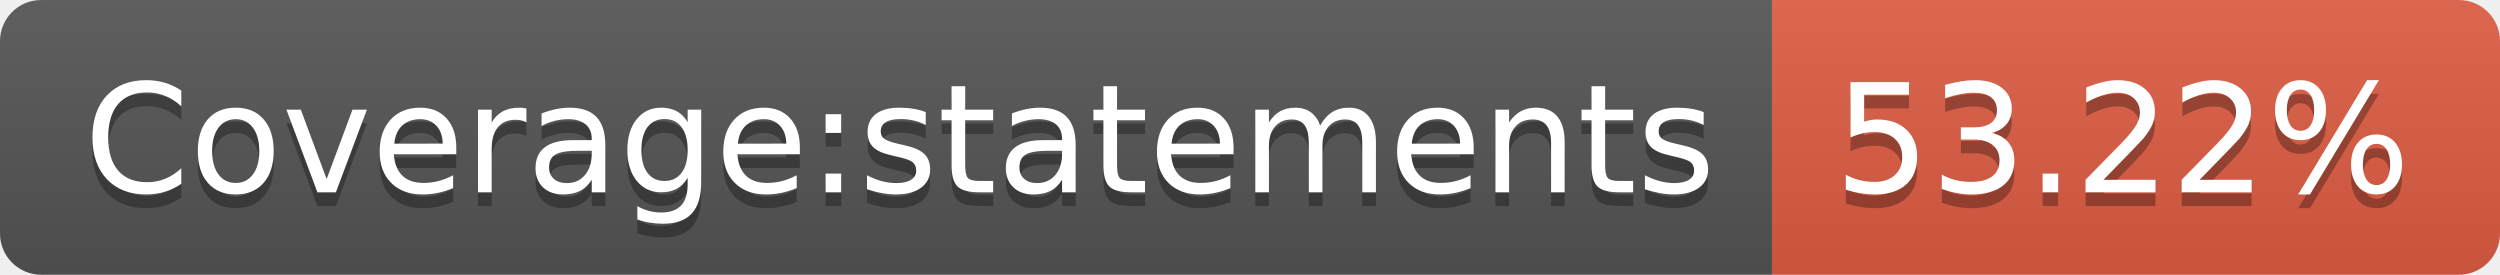
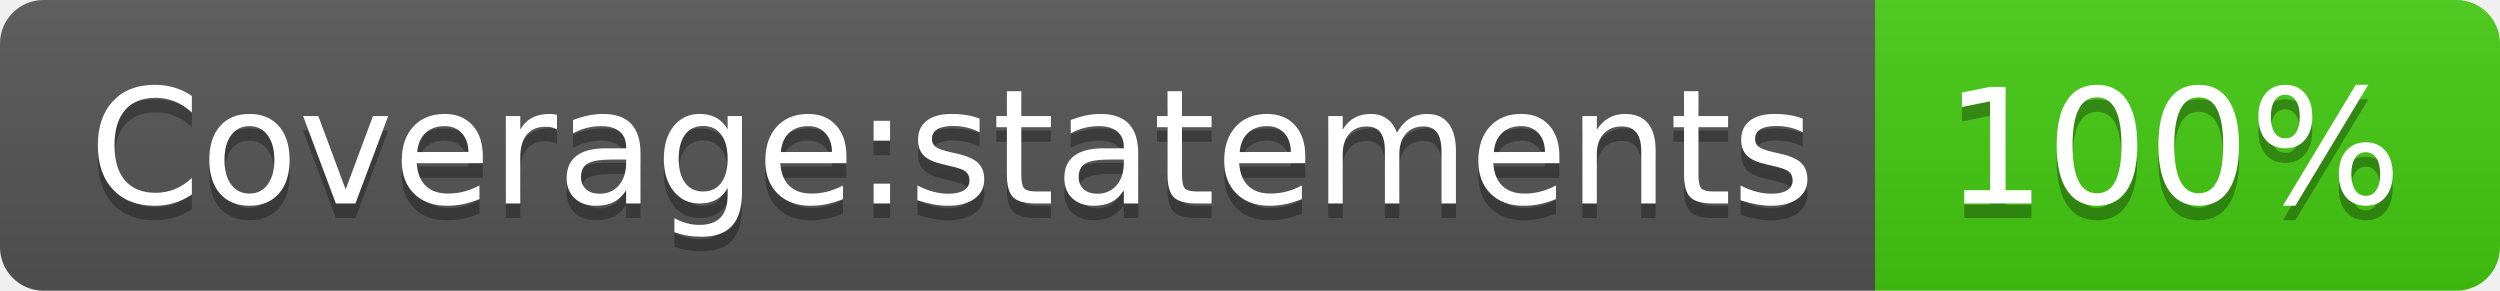
- <svg xmlns="http://www.w3.org/2000/svg" width="182" height="20" role="img" aria-label="Coverage:statements: 53.22%">
+ <svg xmlns="http://www.w3.org/2000/svg" width="172" height="20" role="img" aria-label="Coverage:statements: 100%">
  <linearGradient id="s" x2="0" y2="100%">
    <stop offset="0" stop-color="#bbb" stop-opacity=".1" />
    <stop offset="1" stop-opacity=".1" />
  </linearGradient>
  <clipPath id="r">
-     <rect width="182" height="20" rx="3" fill="#fff" />
+     <rect width="172" height="20" rx="3" fill="#fff" />
  </clipPath>
  <g clip-path="url(#r)">
    <rect width="129" height="20" fill="#555" />
-     <rect x="129" width="53" height="20" fill="#e05d44" />
-     <rect width="182" height="20" fill="url(#s)" />
+     <rect x="129" width="43" height="20" fill="#4c1" />
+     <rect width="172" height="20" fill="url(#s)" />
  </g>
  <g fill="#fff" text-anchor="middle" font-family="Verdana,Geneva,DejaVu Sans,sans-serif" text-rendering="geometricPrecision" font-size="110">
    <text aria-hidden="true" x="655" y="150" fill="#010101" fill-opacity=".3" transform="scale(.1)" textLength="1190">Coverage:statements</text>
    <text x="655" y="140" transform="scale(.1)" fill="#fff" textLength="1190">Coverage:statements</text>
-     <text aria-hidden="true" x="1545" y="150" fill="#010101" fill-opacity=".3" transform="scale(.1)" textLength="430">53.22%</text>
-     <text x="1545" y="140" transform="scale(.1)" fill="#fff" textLength="430">53.22%</text>
+     <text aria-hidden="true" x="1495" y="150" fill="#010101" fill-opacity=".3" transform="scale(.1)" textLength="330">100%</text>
+     <text x="1495" y="140" transform="scale(.1)" fill="#fff" textLength="330">100%</text>
  </g>
</svg>
